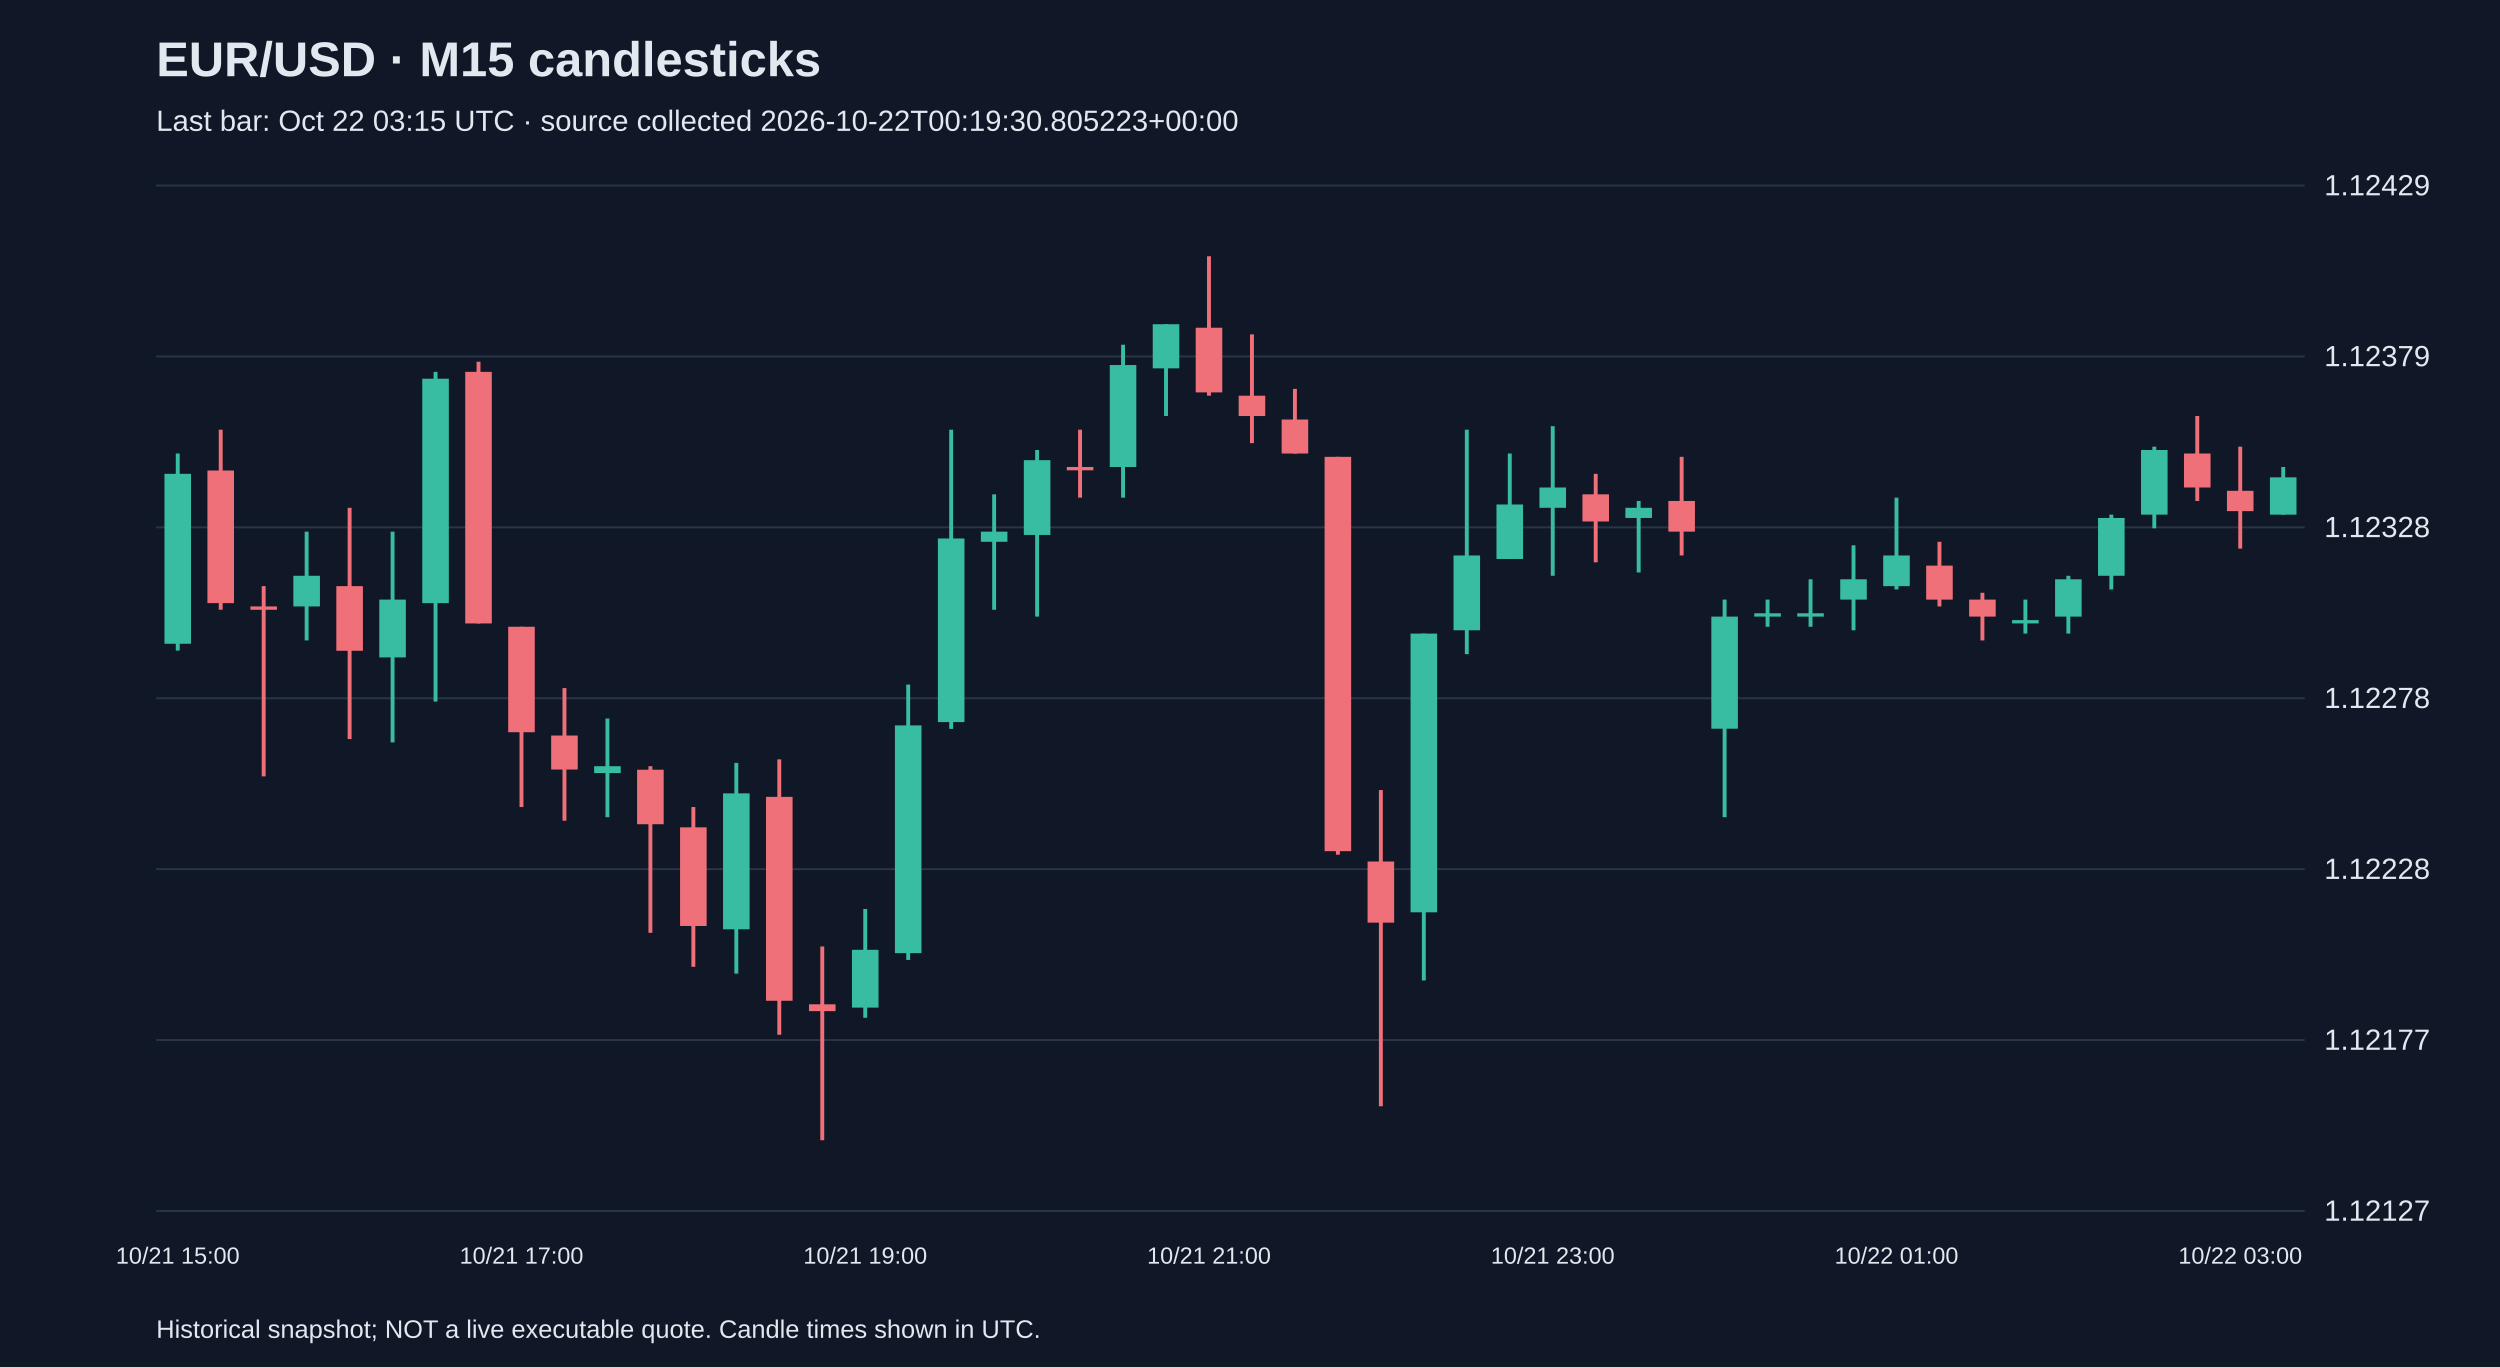
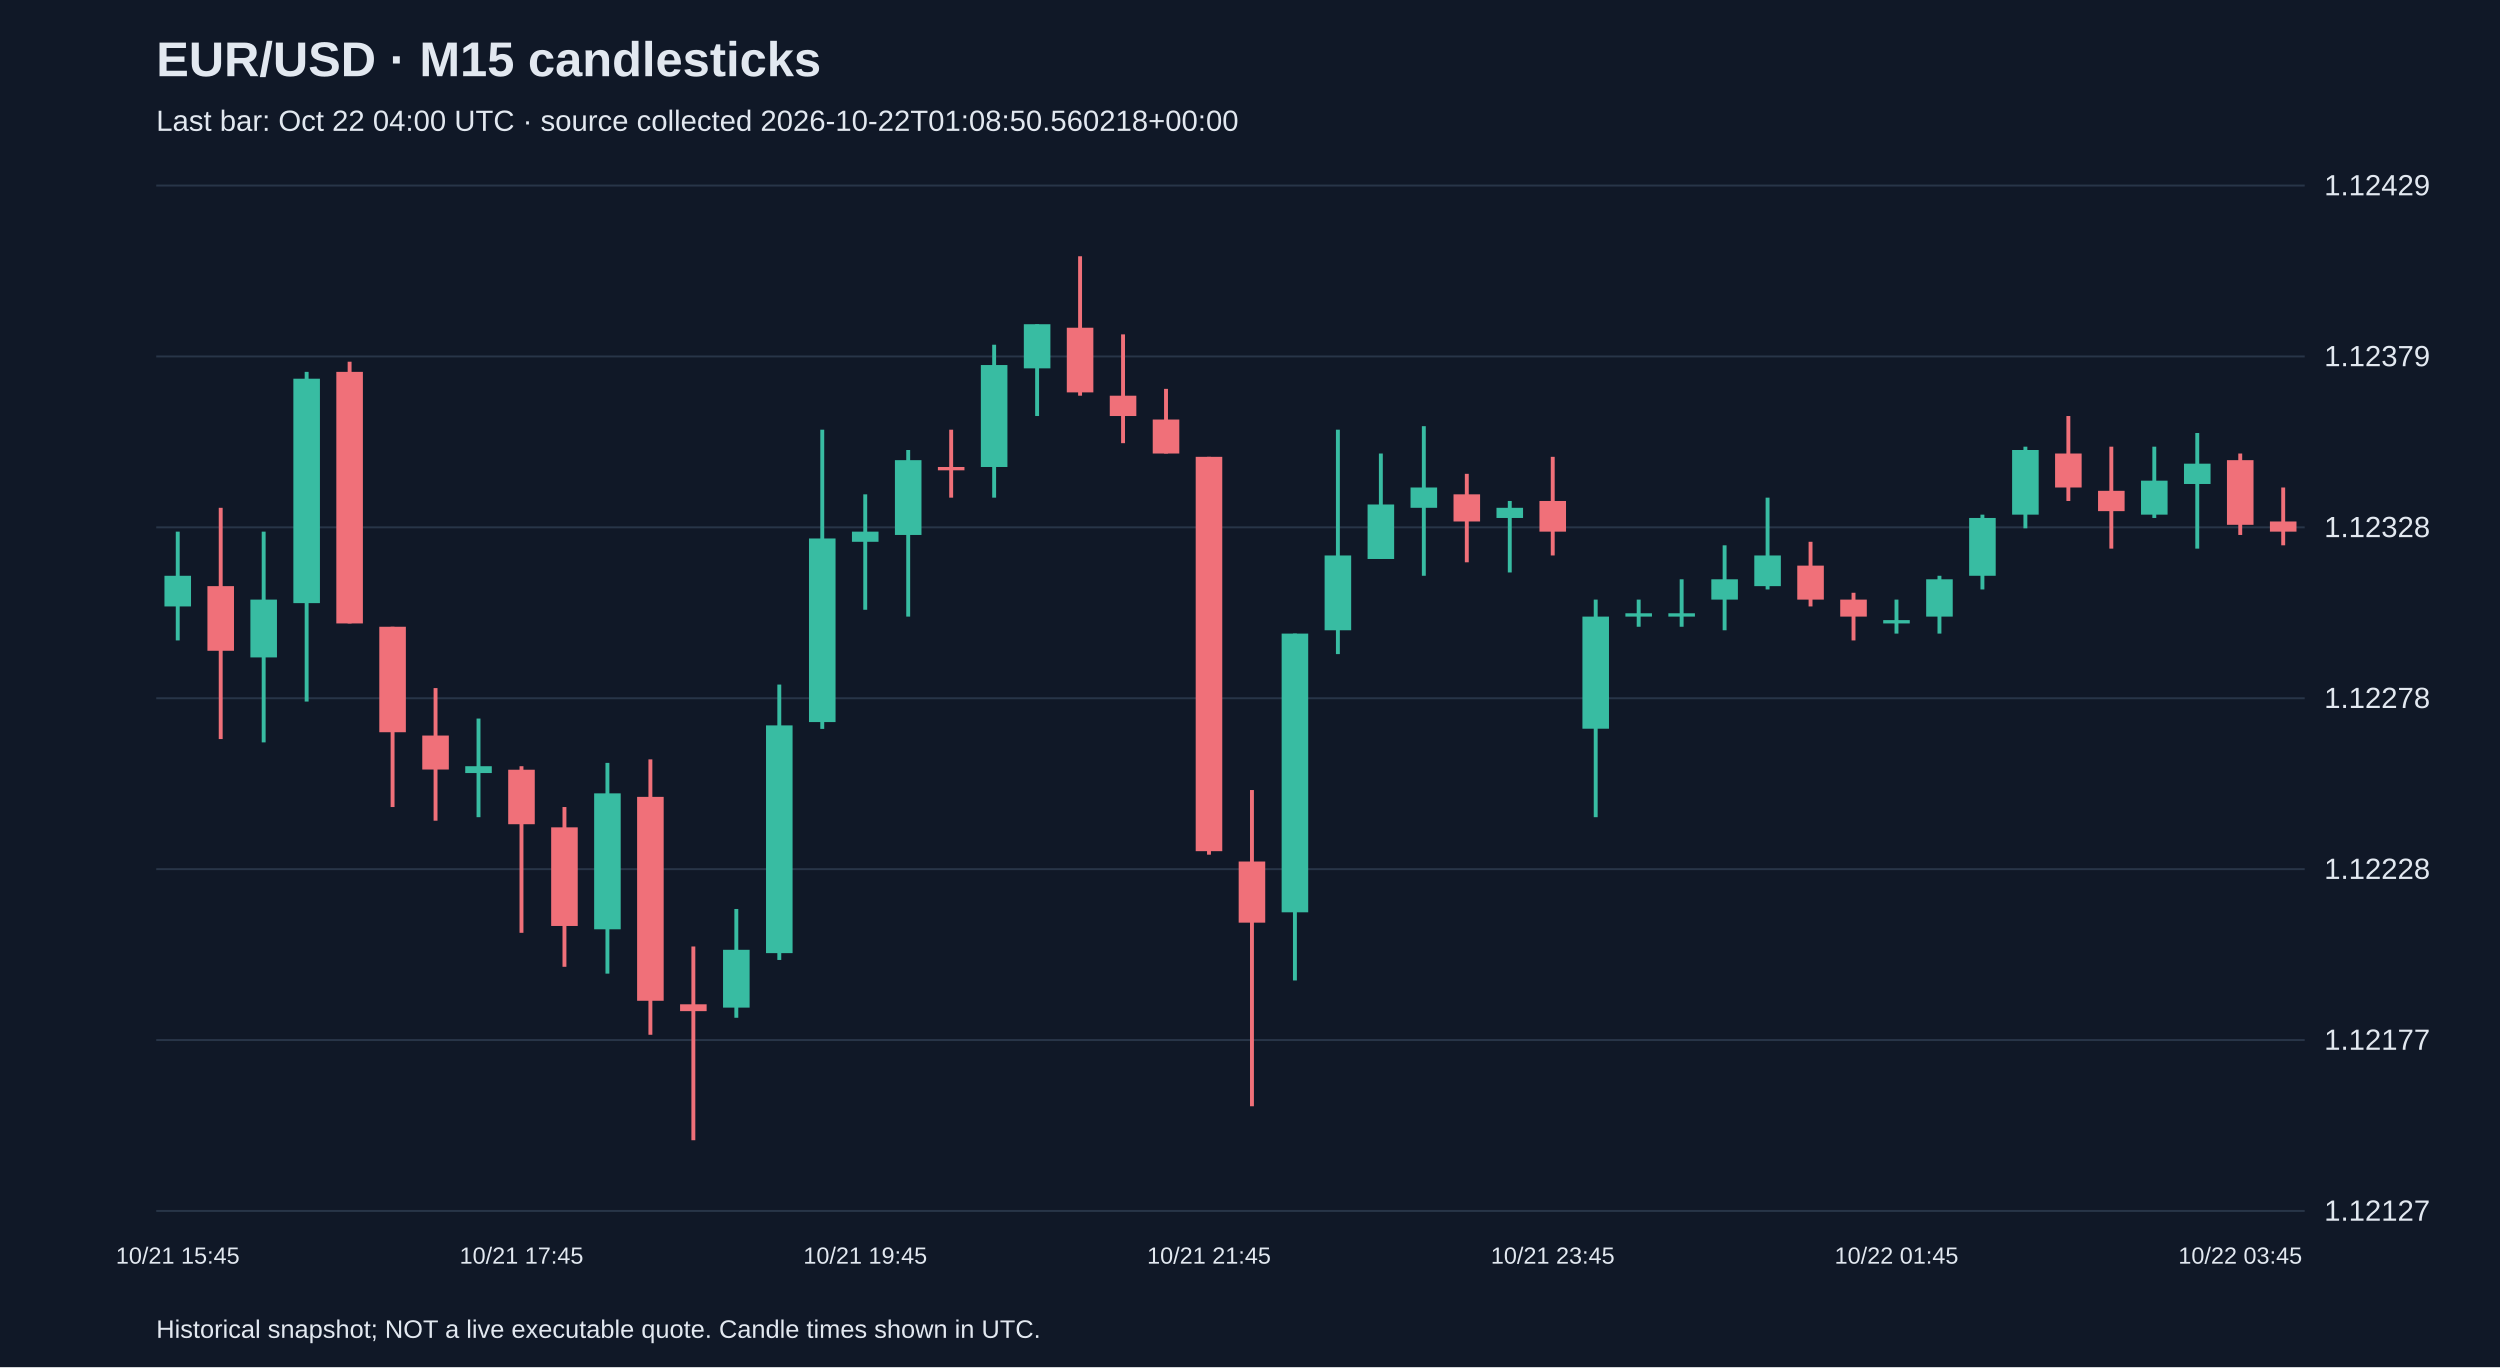
<svg xmlns="http://www.w3.org/2000/svg" viewBox="0 0 1280 700">
  <rect width="100%" height="100%" fill="#101827" />
  <style>text{font-family:Arial,sans-serif;fill:#e2e8f0}</style>
  <text x="80" y="39" font-size="25" font-weight="bold">EUR/USD · M15 candlesticks</text>
-   <text x="80" y="67" font-size="15" fill="#a6b1c5">Last bar: Oct 22 03:15 UTC · source collected 2026-10-22T00:19:30.805223+00:00</text>
+   <text x="80" y="67" font-size="15" fill="#a6b1c5">Last bar: Oct 22 04:00 UTC · source collected 2026-10-22T01:08:50.560218+00:00</text>
  <line x1="80" y1="620.0" x2="1180" y2="620.0" stroke="#283548" />
  <text x="1190" y="625.0" font-size="15">1.12127</text>
  <line x1="80" y1="532.5" x2="1180" y2="532.5" stroke="#283548" />
  <text x="1190" y="537.5" font-size="15">1.12177</text>
  <line x1="80" y1="445.0" x2="1180" y2="445.0" stroke="#283548" />
  <text x="1190" y="450.0" font-size="15">1.12228</text>
  <line x1="80" y1="357.5" x2="1180" y2="357.5" stroke="#283548" />
  <text x="1190" y="362.5" font-size="15">1.12278</text>
  <line x1="80" y1="270.0" x2="1180" y2="270.0" stroke="#283548" />
  <text x="1190" y="275.0" font-size="15">1.12328</text>
  <line x1="80" y1="182.5" x2="1180" y2="182.5" stroke="#283548" />
  <text x="1190" y="187.5" font-size="15">1.12379</text>
  <line x1="80" y1="95.0" x2="1180" y2="95.0" stroke="#283548" />
  <text x="1190" y="100.0" font-size="15">1.12429</text>
-   <line x1="91.0" y1="232.2" x2="91.0" y2="333.1" stroke="#38bca2" stroke-width="2" />
-   <rect x="84.2" y="242.6" width="13.6" height="87.0" fill="#38bca2" />
-   <text x="91.0" y="647" text-anchor="middle" font-size="12">10/21 15:00</text>
-   <line x1="113.0" y1="220.0" x2="113.0" y2="312.2" stroke="#f07079" stroke-width="2" />
-   <rect x="106.2" y="240.9" width="13.6" height="67.9" fill="#f07079" />
-   <line x1="135.0" y1="300.1" x2="135.0" y2="397.5" stroke="#f07079" stroke-width="2" />
-   <rect x="128.2" y="310.5" width="13.6" height="1.7" fill="#f07079" />
-   <line x1="157.0" y1="272.2" x2="157.0" y2="327.9" stroke="#38bca2" stroke-width="2" />
-   <rect x="150.2" y="294.8" width="13.6" height="15.7" fill="#38bca2" />
-   <line x1="179.0" y1="260.0" x2="179.0" y2="378.4" stroke="#f07079" stroke-width="2" />
-   <rect x="172.2" y="300.1" width="13.6" height="33.1" fill="#f07079" />
-   <line x1="201.0" y1="272.2" x2="201.0" y2="380.1" stroke="#38bca2" stroke-width="2" />
-   <rect x="194.2" y="307.0" width="13.6" height="29.6" fill="#38bca2" />
-   <line x1="223.0" y1="190.4" x2="223.0" y2="359.2" stroke="#38bca2" stroke-width="2" />
-   <rect x="216.2" y="193.9" width="13.6" height="114.9" fill="#38bca2" />
-   <line x1="245.0" y1="185.2" x2="245.0" y2="319.2" stroke="#f07079" stroke-width="2" />
-   <rect x="238.2" y="190.4" width="13.6" height="128.8" fill="#f07079" />
-   <line x1="267.0" y1="320.9" x2="267.0" y2="413.2" stroke="#f07079" stroke-width="2" />
-   <rect x="260.2" y="320.9" width="13.6" height="54.0" fill="#f07079" />
-   <text x="267.0" y="647" text-anchor="middle" font-size="12">10/21 17:00</text>
-   <line x1="289.0" y1="352.3" x2="289.0" y2="420.2" stroke="#f07079" stroke-width="2" />
-   <rect x="282.2" y="376.6" width="13.6" height="17.4" fill="#f07079" />
-   <line x1="311.0" y1="367.9" x2="311.0" y2="418.4" stroke="#38bca2" stroke-width="2" />
-   <rect x="304.2" y="392.3" width="13.6" height="3.5" fill="#38bca2" />
-   <line x1="333.0" y1="392.3" x2="333.0" y2="477.6" stroke="#f07079" stroke-width="2" />
-   <rect x="326.2" y="394.1" width="13.6" height="27.9" fill="#f07079" />
-   <line x1="355.0" y1="413.2" x2="355.0" y2="495.0" stroke="#f07079" stroke-width="2" />
-   <rect x="348.2" y="423.6" width="13.6" height="50.5" fill="#f07079" />
-   <line x1="377.0" y1="390.6" x2="377.0" y2="498.5" stroke="#38bca2" stroke-width="2" />
-   <rect x="370.2" y="406.2" width="13.6" height="69.6" fill="#38bca2" />
-   <line x1="399.0" y1="388.8" x2="399.0" y2="529.8" stroke="#f07079" stroke-width="2" />
-   <rect x="392.2" y="408.0" width="13.6" height="104.4" fill="#f07079" />
-   <line x1="421.0" y1="484.6" x2="421.0" y2="583.8" stroke="#f07079" stroke-width="2" />
-   <rect x="414.2" y="514.2" width="13.6" height="3.5" fill="#f07079" />
-   <line x1="443.0" y1="465.4" x2="443.0" y2="521.1" stroke="#38bca2" stroke-width="2" />
-   <rect x="436.2" y="486.3" width="13.6" height="29.6" fill="#38bca2" />
-   <text x="443.0" y="647" text-anchor="middle" font-size="12">10/21 19:00</text>
-   <line x1="465.0" y1="350.5" x2="465.0" y2="491.5" stroke="#38bca2" stroke-width="2" />
-   <rect x="458.2" y="371.4" width="13.6" height="116.6" fill="#38bca2" />
-   <line x1="487.0" y1="220.0" x2="487.0" y2="373.2" stroke="#38bca2" stroke-width="2" />
-   <rect x="480.2" y="275.7" width="13.6" height="94.0" fill="#38bca2" />
-   <line x1="509.0" y1="253.1" x2="509.0" y2="312.2" stroke="#38bca2" stroke-width="2" />
-   <rect x="502.2" y="272.2" width="13.6" height="5.2" fill="#38bca2" />
-   <line x1="531.0" y1="230.4" x2="531.0" y2="315.7" stroke="#38bca2" stroke-width="2" />
-   <rect x="524.2" y="235.6" width="13.6" height="38.3" fill="#38bca2" />
-   <line x1="553.0" y1="220.0" x2="553.0" y2="254.8" stroke="#f07079" stroke-width="2" />
-   <rect x="546.2" y="239.1" width="13.6" height="1.7" fill="#f07079" />
-   <line x1="575.0" y1="176.5" x2="575.0" y2="254.8" stroke="#38bca2" stroke-width="2" />
-   <rect x="568.2" y="186.9" width="13.6" height="52.2" fill="#38bca2" />
-   <line x1="597.0" y1="166.0" x2="597.0" y2="213.0" stroke="#38bca2" stroke-width="2" />
-   <rect x="590.2" y="166.0" width="13.6" height="22.6" fill="#38bca2" />
-   <line x1="619.0" y1="131.2" x2="619.0" y2="202.6" stroke="#f07079" stroke-width="2" />
-   <rect x="612.2" y="167.8" width="13.6" height="33.1" fill="#f07079" />
-   <text x="619.0" y="647" text-anchor="middle" font-size="12">10/21 21:00</text>
-   <line x1="641.0" y1="171.2" x2="641.0" y2="226.9" stroke="#f07079" stroke-width="2" />
-   <rect x="634.2" y="202.6" width="13.6" height="10.4" fill="#f07079" />
-   <line x1="663.0" y1="199.1" x2="663.0" y2="232.2" stroke="#f07079" stroke-width="2" />
-   <rect x="656.2" y="214.8" width="13.6" height="17.4" fill="#f07079" />
-   <line x1="685.0" y1="233.9" x2="685.0" y2="437.6" stroke="#f07079" stroke-width="2" />
-   <rect x="678.2" y="233.9" width="13.6" height="201.9" fill="#f07079" />
-   <line x1="707.0" y1="404.5" x2="707.0" y2="566.4" stroke="#f07079" stroke-width="2" />
-   <rect x="700.2" y="441.1" width="13.6" height="31.3" fill="#f07079" />
-   <line x1="729.0" y1="324.4" x2="729.0" y2="502.0" stroke="#38bca2" stroke-width="2" />
-   <rect x="722.2" y="324.4" width="13.6" height="142.7" fill="#38bca2" />
-   <line x1="751.0" y1="220.0" x2="751.0" y2="334.9" stroke="#38bca2" stroke-width="2" />
-   <rect x="744.2" y="284.4" width="13.6" height="38.3" fill="#38bca2" />
-   <line x1="773.0" y1="232.2" x2="773.0" y2="286.1" stroke="#38bca2" stroke-width="2" />
-   <rect x="766.2" y="258.3" width="13.6" height="27.9" fill="#38bca2" />
-   <line x1="795.0" y1="218.2" x2="795.0" y2="294.8" stroke="#38bca2" stroke-width="2" />
-   <rect x="788.2" y="249.6" width="13.6" height="10.4" fill="#38bca2" />
-   <text x="795.0" y="647" text-anchor="middle" font-size="12">10/21 23:00</text>
-   <line x1="817.0" y1="242.6" x2="817.0" y2="287.9" stroke="#f07079" stroke-width="2" />
-   <rect x="810.2" y="253.1" width="13.6" height="13.9" fill="#f07079" />
-   <line x1="839.0" y1="256.5" x2="839.0" y2="293.1" stroke="#38bca2" stroke-width="2" />
-   <rect x="832.2" y="260.0" width="13.6" height="5.2" fill="#38bca2" />
-   <line x1="861.0" y1="233.9" x2="861.0" y2="284.4" stroke="#f07079" stroke-width="2" />
-   <rect x="854.2" y="256.5" width="13.6" height="15.7" fill="#f07079" />
-   <line x1="883.0" y1="307.0" x2="883.0" y2="418.4" stroke="#38bca2" stroke-width="2" />
-   <rect x="876.2" y="315.7" width="13.6" height="57.4" fill="#38bca2" />
-   <line x1="905.0" y1="307.0" x2="905.0" y2="320.9" stroke="#38bca2" stroke-width="2" />
-   <rect x="898.2" y="314.0" width="13.6" height="1.7" fill="#38bca2" />
-   <line x1="927.0" y1="296.6" x2="927.0" y2="320.9" stroke="#38bca2" stroke-width="2" />
-   <rect x="920.2" y="314.0" width="13.6" height="1.7" fill="#38bca2" />
-   <line x1="949.0" y1="279.2" x2="949.0" y2="322.7" stroke="#38bca2" stroke-width="2" />
-   <rect x="942.2" y="296.6" width="13.6" height="10.4" fill="#38bca2" />
-   <line x1="971.0" y1="254.8" x2="971.0" y2="301.8" stroke="#38bca2" stroke-width="2" />
-   <rect x="964.2" y="284.4" width="13.6" height="15.7" fill="#38bca2" />
-   <text x="971.0" y="647" text-anchor="middle" font-size="12">10/22 01:00</text>
-   <line x1="993.0" y1="277.4" x2="993.0" y2="310.5" stroke="#f07079" stroke-width="2" />
-   <rect x="986.2" y="289.6" width="13.6" height="17.4" fill="#f07079" />
-   <line x1="1015.0" y1="303.5" x2="1015.0" y2="327.9" stroke="#f07079" stroke-width="2" />
-   <rect x="1008.2" y="307.0" width="13.6" height="8.7" fill="#f07079" />
-   <line x1="1037.0" y1="307.0" x2="1037.0" y2="324.4" stroke="#38bca2" stroke-width="2" />
-   <rect x="1030.2" y="317.5" width="13.6" height="1.7" fill="#38bca2" />
-   <line x1="1059.0" y1="294.8" x2="1059.0" y2="324.4" stroke="#38bca2" stroke-width="2" />
-   <rect x="1052.2" y="296.6" width="13.6" height="19.1" fill="#38bca2" />
-   <line x1="1081.0" y1="263.5" x2="1081.0" y2="301.8" stroke="#38bca2" stroke-width="2" />
-   <rect x="1074.2" y="265.2" width="13.6" height="29.6" fill="#38bca2" />
-   <line x1="1103.0" y1="228.7" x2="1103.0" y2="270.5" stroke="#38bca2" stroke-width="2" />
-   <rect x="1096.2" y="230.4" width="13.6" height="33.1" fill="#38bca2" />
-   <line x1="1125.0" y1="213.0" x2="1125.0" y2="256.5" stroke="#f07079" stroke-width="2" />
-   <rect x="1118.2" y="232.2" width="13.6" height="17.4" fill="#f07079" />
-   <line x1="1147.0" y1="228.7" x2="1147.0" y2="280.9" stroke="#f07079" stroke-width="2" />
-   <rect x="1140.2" y="251.3" width="13.6" height="10.4" fill="#f07079" />
-   <text x="1147.0" y="647" text-anchor="middle" font-size="12">10/22 03:00</text>
-   <line x1="1169.0" y1="239.1" x2="1169.0" y2="263.5" stroke="#38bca2" stroke-width="2" />
-   <rect x="1162.2" y="244.4" width="13.6" height="19.1" fill="#38bca2" />
+   <line x1="91.0" y1="272.2" x2="91.0" y2="327.9" stroke="#38bca2" stroke-width="2" />
+   <rect x="84.2" y="294.8" width="13.6" height="15.7" fill="#38bca2" />
+   <text x="91.0" y="647" text-anchor="middle" font-size="12">10/21 15:45</text>
+   <line x1="113.0" y1="260.0" x2="113.0" y2="378.4" stroke="#f07079" stroke-width="2" />
+   <rect x="106.2" y="300.1" width="13.6" height="33.1" fill="#f07079" />
+   <line x1="135.0" y1="272.2" x2="135.0" y2="380.1" stroke="#38bca2" stroke-width="2" />
+   <rect x="128.2" y="307.0" width="13.6" height="29.6" fill="#38bca2" />
+   <line x1="157.0" y1="190.4" x2="157.0" y2="359.2" stroke="#38bca2" stroke-width="2" />
+   <rect x="150.2" y="193.9" width="13.6" height="114.9" fill="#38bca2" />
+   <line x1="179.0" y1="185.2" x2="179.0" y2="319.2" stroke="#f07079" stroke-width="2" />
+   <rect x="172.2" y="190.4" width="13.6" height="128.8" fill="#f07079" />
+   <line x1="201.0" y1="320.9" x2="201.0" y2="413.2" stroke="#f07079" stroke-width="2" />
+   <rect x="194.2" y="320.9" width="13.6" height="54.0" fill="#f07079" />
+   <line x1="223.0" y1="352.3" x2="223.0" y2="420.2" stroke="#f07079" stroke-width="2" />
+   <rect x="216.2" y="376.6" width="13.6" height="17.4" fill="#f07079" />
+   <line x1="245.0" y1="367.9" x2="245.0" y2="418.4" stroke="#38bca2" stroke-width="2" />
+   <rect x="238.2" y="392.3" width="13.6" height="3.5" fill="#38bca2" />
+   <line x1="267.0" y1="392.3" x2="267.0" y2="477.6" stroke="#f07079" stroke-width="2" />
+   <rect x="260.2" y="394.1" width="13.6" height="27.9" fill="#f07079" />
+   <text x="267.0" y="647" text-anchor="middle" font-size="12">10/21 17:45</text>
+   <line x1="289.0" y1="413.2" x2="289.0" y2="495.0" stroke="#f07079" stroke-width="2" />
+   <rect x="282.2" y="423.6" width="13.6" height="50.5" fill="#f07079" />
+   <line x1="311.0" y1="390.6" x2="311.0" y2="498.5" stroke="#38bca2" stroke-width="2" />
+   <rect x="304.2" y="406.2" width="13.6" height="69.6" fill="#38bca2" />
+   <line x1="333.0" y1="388.8" x2="333.0" y2="529.8" stroke="#f07079" stroke-width="2" />
+   <rect x="326.2" y="408.0" width="13.6" height="104.4" fill="#f07079" />
+   <line x1="355.0" y1="484.6" x2="355.0" y2="583.8" stroke="#f07079" stroke-width="2" />
+   <rect x="348.2" y="514.2" width="13.6" height="3.5" fill="#f07079" />
+   <line x1="377.0" y1="465.4" x2="377.0" y2="521.1" stroke="#38bca2" stroke-width="2" />
+   <rect x="370.2" y="486.3" width="13.6" height="29.6" fill="#38bca2" />
+   <line x1="399.0" y1="350.5" x2="399.0" y2="491.5" stroke="#38bca2" stroke-width="2" />
+   <rect x="392.2" y="371.4" width="13.6" height="116.6" fill="#38bca2" />
+   <line x1="421.0" y1="220.0" x2="421.0" y2="373.2" stroke="#38bca2" stroke-width="2" />
+   <rect x="414.2" y="275.7" width="13.6" height="94.0" fill="#38bca2" />
+   <line x1="443.0" y1="253.1" x2="443.0" y2="312.2" stroke="#38bca2" stroke-width="2" />
+   <rect x="436.2" y="272.2" width="13.6" height="5.2" fill="#38bca2" />
+   <text x="443.0" y="647" text-anchor="middle" font-size="12">10/21 19:45</text>
+   <line x1="465.0" y1="230.4" x2="465.0" y2="315.7" stroke="#38bca2" stroke-width="2" />
+   <rect x="458.2" y="235.6" width="13.6" height="38.3" fill="#38bca2" />
+   <line x1="487.0" y1="220.0" x2="487.0" y2="254.8" stroke="#f07079" stroke-width="2" />
+   <rect x="480.2" y="239.1" width="13.6" height="1.7" fill="#f07079" />
+   <line x1="509.0" y1="176.5" x2="509.0" y2="254.8" stroke="#38bca2" stroke-width="2" />
+   <rect x="502.2" y="186.9" width="13.6" height="52.2" fill="#38bca2" />
+   <line x1="531.0" y1="166.0" x2="531.0" y2="213.0" stroke="#38bca2" stroke-width="2" />
+   <rect x="524.2" y="166.0" width="13.6" height="22.6" fill="#38bca2" />
+   <line x1="553.0" y1="131.2" x2="553.0" y2="202.6" stroke="#f07079" stroke-width="2" />
+   <rect x="546.2" y="167.8" width="13.6" height="33.1" fill="#f07079" />
+   <line x1="575.0" y1="171.2" x2="575.0" y2="226.9" stroke="#f07079" stroke-width="2" />
+   <rect x="568.2" y="202.6" width="13.6" height="10.4" fill="#f07079" />
+   <line x1="597.0" y1="199.1" x2="597.0" y2="232.2" stroke="#f07079" stroke-width="2" />
+   <rect x="590.2" y="214.8" width="13.6" height="17.4" fill="#f07079" />
+   <line x1="619.0" y1="233.9" x2="619.0" y2="437.6" stroke="#f07079" stroke-width="2" />
+   <rect x="612.2" y="233.9" width="13.6" height="201.9" fill="#f07079" />
+   <text x="619.0" y="647" text-anchor="middle" font-size="12">10/21 21:45</text>
+   <line x1="641.0" y1="404.5" x2="641.0" y2="566.4" stroke="#f07079" stroke-width="2" />
+   <rect x="634.2" y="441.1" width="13.6" height="31.3" fill="#f07079" />
+   <line x1="663.0" y1="324.4" x2="663.0" y2="502.0" stroke="#38bca2" stroke-width="2" />
+   <rect x="656.2" y="324.4" width="13.6" height="142.7" fill="#38bca2" />
+   <line x1="685.0" y1="220.0" x2="685.0" y2="334.9" stroke="#38bca2" stroke-width="2" />
+   <rect x="678.2" y="284.4" width="13.6" height="38.3" fill="#38bca2" />
+   <line x1="707.0" y1="232.2" x2="707.0" y2="286.1" stroke="#38bca2" stroke-width="2" />
+   <rect x="700.2" y="258.3" width="13.6" height="27.9" fill="#38bca2" />
+   <line x1="729.0" y1="218.2" x2="729.0" y2="294.8" stroke="#38bca2" stroke-width="2" />
+   <rect x="722.2" y="249.6" width="13.6" height="10.4" fill="#38bca2" />
+   <line x1="751.0" y1="242.6" x2="751.0" y2="287.9" stroke="#f07079" stroke-width="2" />
+   <rect x="744.2" y="253.1" width="13.6" height="13.9" fill="#f07079" />
+   <line x1="773.0" y1="256.5" x2="773.0" y2="293.1" stroke="#38bca2" stroke-width="2" />
+   <rect x="766.2" y="260.0" width="13.6" height="5.2" fill="#38bca2" />
+   <line x1="795.0" y1="233.9" x2="795.0" y2="284.4" stroke="#f07079" stroke-width="2" />
+   <rect x="788.2" y="256.5" width="13.6" height="15.7" fill="#f07079" />
+   <text x="795.0" y="647" text-anchor="middle" font-size="12">10/21 23:45</text>
+   <line x1="817.0" y1="307.0" x2="817.0" y2="418.4" stroke="#38bca2" stroke-width="2" />
+   <rect x="810.2" y="315.7" width="13.6" height="57.4" fill="#38bca2" />
+   <line x1="839.0" y1="307.0" x2="839.0" y2="320.9" stroke="#38bca2" stroke-width="2" />
+   <rect x="832.2" y="314.0" width="13.6" height="1.7" fill="#38bca2" />
+   <line x1="861.0" y1="296.6" x2="861.0" y2="320.9" stroke="#38bca2" stroke-width="2" />
+   <rect x="854.2" y="314.0" width="13.6" height="1.7" fill="#38bca2" />
+   <line x1="883.0" y1="279.2" x2="883.0" y2="322.7" stroke="#38bca2" stroke-width="2" />
+   <rect x="876.2" y="296.6" width="13.6" height="10.4" fill="#38bca2" />
+   <line x1="905.0" y1="254.8" x2="905.0" y2="301.8" stroke="#38bca2" stroke-width="2" />
+   <rect x="898.2" y="284.4" width="13.6" height="15.7" fill="#38bca2" />
+   <line x1="927.0" y1="277.4" x2="927.0" y2="310.5" stroke="#f07079" stroke-width="2" />
+   <rect x="920.2" y="289.6" width="13.6" height="17.4" fill="#f07079" />
+   <line x1="949.0" y1="303.5" x2="949.0" y2="327.9" stroke="#f07079" stroke-width="2" />
+   <rect x="942.2" y="307.0" width="13.6" height="8.7" fill="#f07079" />
+   <line x1="971.0" y1="307.0" x2="971.0" y2="324.4" stroke="#38bca2" stroke-width="2" />
+   <rect x="964.2" y="317.5" width="13.6" height="1.7" fill="#38bca2" />
+   <text x="971.0" y="647" text-anchor="middle" font-size="12">10/22 01:45</text>
+   <line x1="993.0" y1="294.8" x2="993.0" y2="324.4" stroke="#38bca2" stroke-width="2" />
+   <rect x="986.2" y="296.6" width="13.6" height="19.1" fill="#38bca2" />
+   <line x1="1015.0" y1="263.5" x2="1015.0" y2="301.8" stroke="#38bca2" stroke-width="2" />
+   <rect x="1008.2" y="265.2" width="13.6" height="29.6" fill="#38bca2" />
+   <line x1="1037.0" y1="228.7" x2="1037.0" y2="270.5" stroke="#38bca2" stroke-width="2" />
+   <rect x="1030.2" y="230.4" width="13.6" height="33.1" fill="#38bca2" />
+   <line x1="1059.0" y1="213.0" x2="1059.0" y2="256.5" stroke="#f07079" stroke-width="2" />
+   <rect x="1052.2" y="232.2" width="13.6" height="17.4" fill="#f07079" />
+   <line x1="1081.0" y1="228.7" x2="1081.0" y2="280.9" stroke="#f07079" stroke-width="2" />
+   <rect x="1074.2" y="251.3" width="13.6" height="10.4" fill="#f07079" />
+   <line x1="1103.0" y1="228.7" x2="1103.0" y2="265.2" stroke="#38bca2" stroke-width="2" />
+   <rect x="1096.2" y="246.1" width="13.6" height="17.4" fill="#38bca2" />
+   <line x1="1125.0" y1="221.7" x2="1125.0" y2="280.9" stroke="#38bca2" stroke-width="2" />
+   <rect x="1118.2" y="237.4" width="13.6" height="10.4" fill="#38bca2" />
+   <line x1="1147.0" y1="232.2" x2="1147.0" y2="273.9" stroke="#f07079" stroke-width="2" />
+   <rect x="1140.2" y="235.6" width="13.6" height="33.1" fill="#f07079" />
+   <text x="1147.0" y="647" text-anchor="middle" font-size="12">10/22 03:45</text>
+   <line x1="1169.0" y1="249.6" x2="1169.0" y2="279.2" stroke="#f07079" stroke-width="2" />
+   <rect x="1162.2" y="267.0" width="13.6" height="5.2" fill="#f07079" />
  <text x="80" y="685" font-size="13">Historical snapshot; NOT a live executable quote. Candle times shown in UTC.</text>
</svg>
